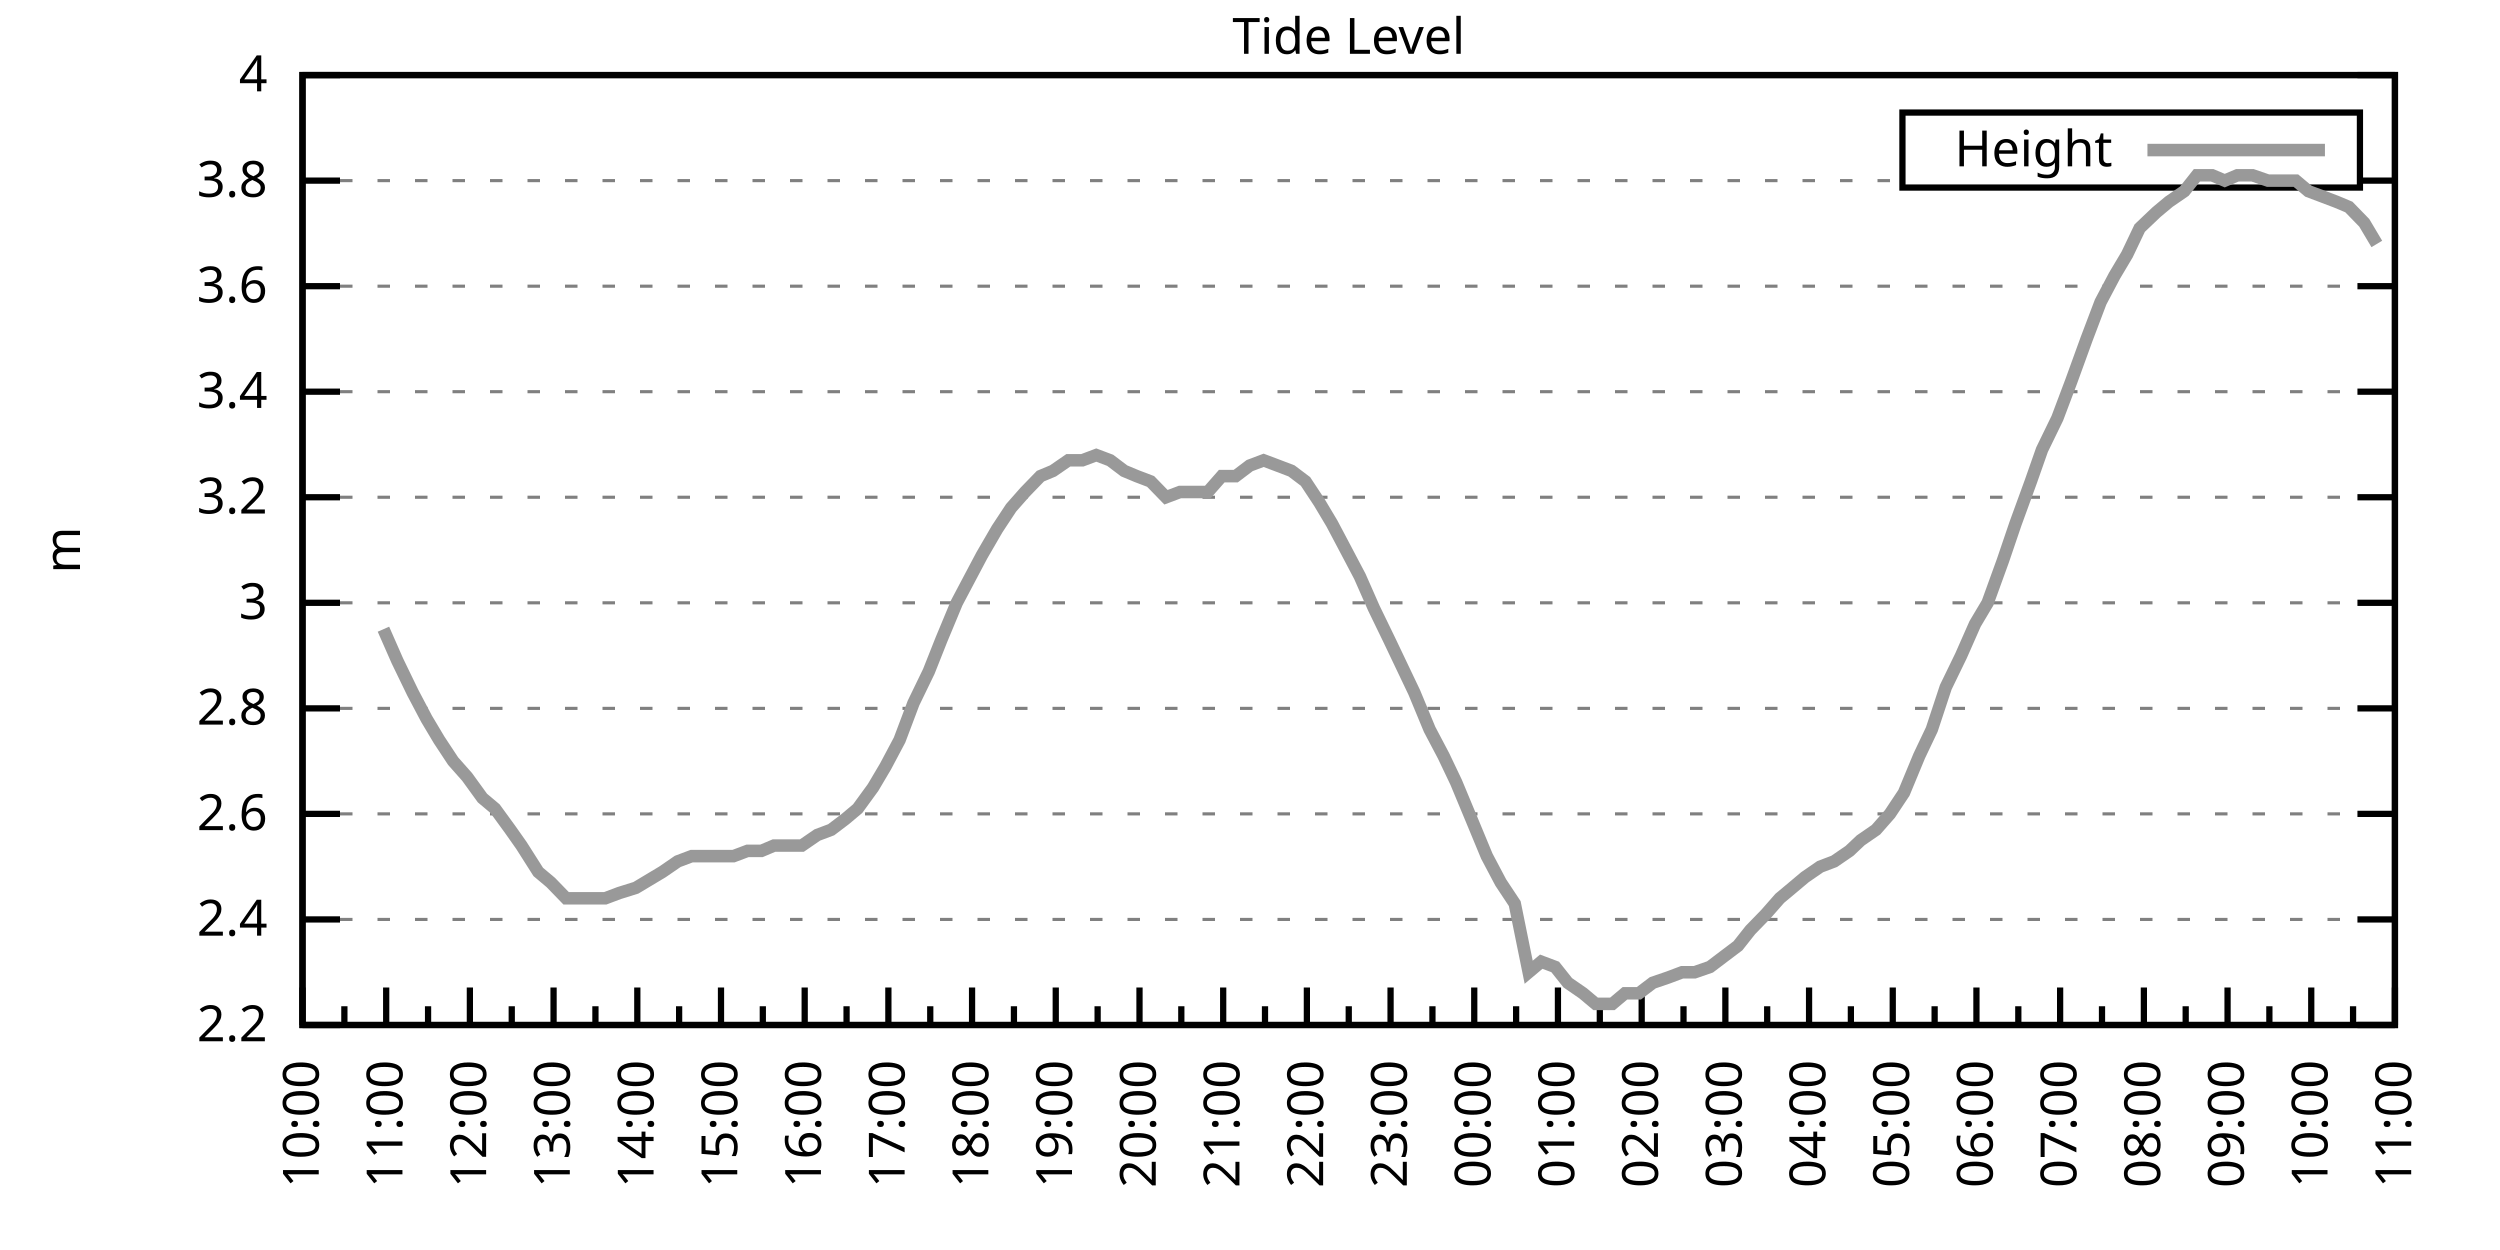
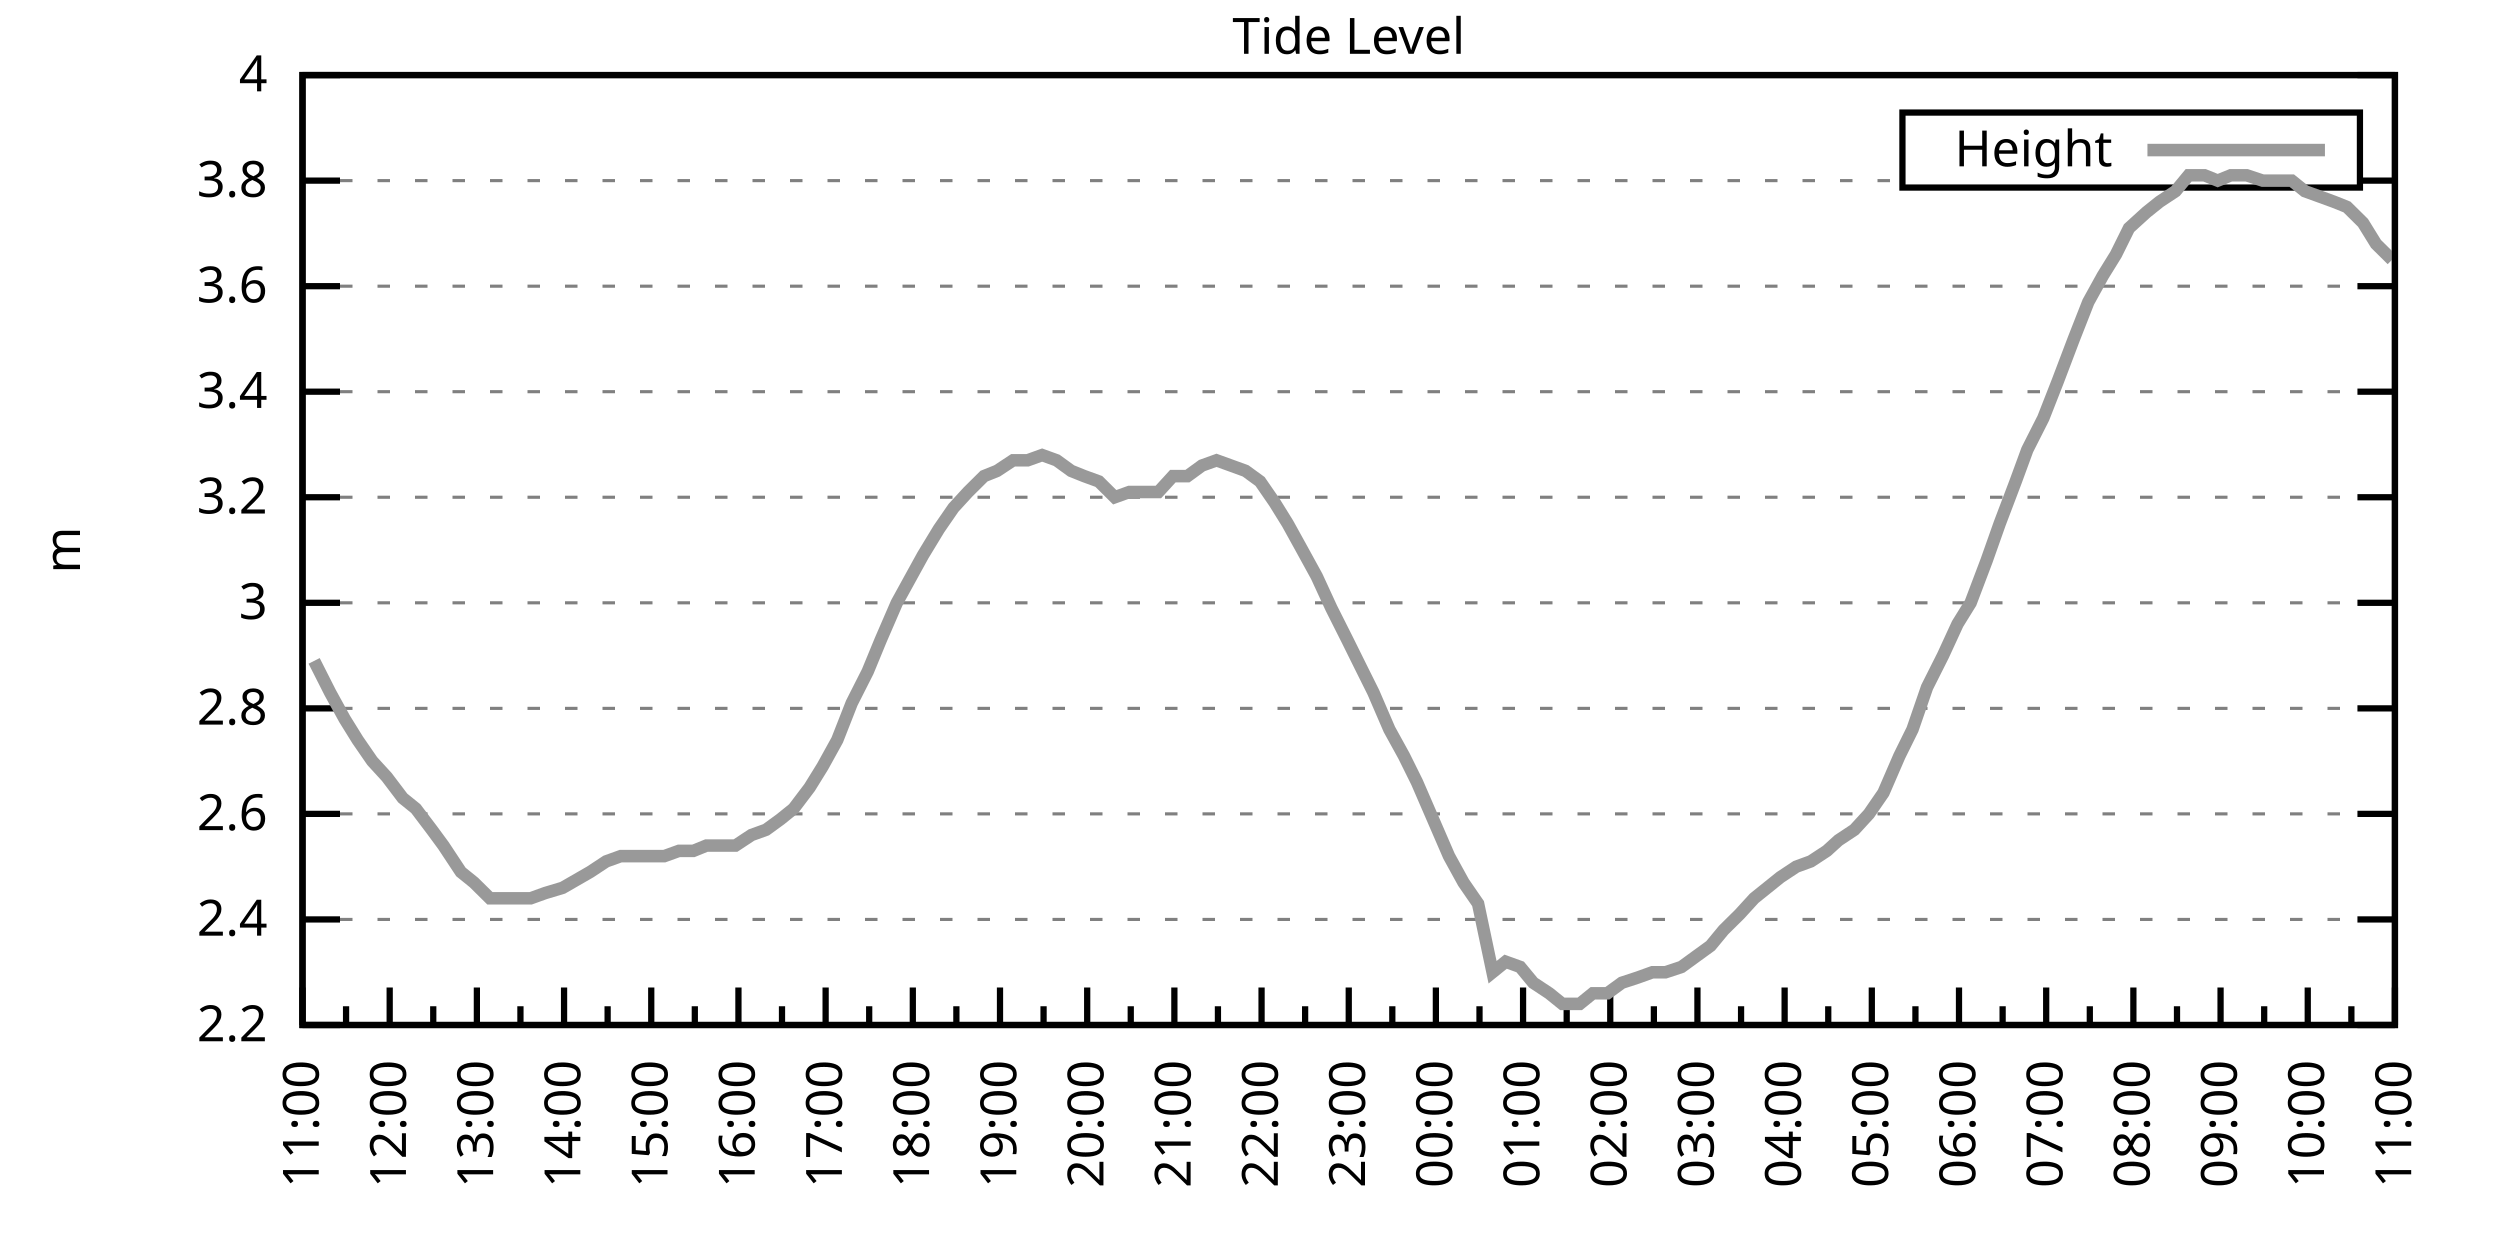
<svg xmlns="http://www.w3.org/2000/svg" xmlns:xlink="http://www.w3.org/1999/xlink" width="400" height="200" viewBox="0 0 400 200">
  <g id="gnuplot_canvas">
    <rect x="0" y="0" width="400" height="200" fill="none" />
    <defs>
      <circle id="gpDot" r="0.5" stroke-width="0.5" stroke="currentColor" />
      <path id="gpPt0" stroke-width="0.333" stroke="currentColor" d="M-1,0 h2 M0,-1 v2" />
      <path id="gpPt1" stroke-width="0.333" stroke="currentColor" d="M-1,-1 L1,1 M1,-1 L-1,1" />
      <path id="gpPt2" stroke-width="0.333" stroke="currentColor" d="M-1,0 L1,0 M0,-1 L0,1 M-1,-1 L1,1 M-1,1 L1,-1" />
      <rect id="gpPt3" stroke-width="0.333" stroke="currentColor" x="-1" y="-1" width="2" height="2" />
      <rect id="gpPt4" stroke-width="0.333" stroke="currentColor" fill="currentColor" x="-1" y="-1" width="2" height="2" />
      <circle id="gpPt5" stroke-width="0.333" stroke="currentColor" cx="0" cy="0" r="1" />
      <use xlink:href="#gpPt5" id="gpPt6" fill="currentColor" stroke="none" />
      <path id="gpPt7" stroke-width="0.333" stroke="currentColor" d="M0,-1.33 L-1.33,0.67 L1.33,0.67 z" />
      <use xlink:href="#gpPt7" id="gpPt8" fill="currentColor" stroke="none" />
      <use xlink:href="#gpPt7" id="gpPt9" stroke="currentColor" transform="rotate(180)" />
      <use xlink:href="#gpPt9" id="gpPt10" fill="currentColor" stroke="none" />
      <use xlink:href="#gpPt3" id="gpPt11" stroke="currentColor" transform="rotate(45)" />
      <use xlink:href="#gpPt11" id="gpPt12" fill="currentColor" stroke="none" />
      <path id="gpPt13" stroke-width="0.333" stroke="currentColor" d="M0,1.330 L1.265,0.411 L0.782,-1.067 L-0.782,-1.076 L-1.265,0.411 z" />
      <use xlink:href="#gpPt13" id="gpPt14" fill="currentColor" stroke="none" />
      <filter id="textbox" filterUnits="objectBoundingBox" x="0" y="0" height="1" width="1">
        <feFlood flood-color="white" flood-opacity="1" result="bgnd" />
        <feComposite in="SourceGraphic" in2="bgnd" operator="atop" />
      </filter>
      <filter id="greybox" filterUnits="objectBoundingBox" x="0" y="0" height="1" width="1">
        <feFlood flood-color="lightgrey" flood-opacity="1" result="grey" />
        <feComposite in="SourceGraphic" in2="grey" operator="atop" />
      </filter>
    </defs>
    <g fill="none" color="white" stroke="currentColor" stroke-width="1.00" stroke-linecap="butt" stroke-linejoin="miter">
</g>
    <g fill="none" color="black" stroke="currentColor" stroke-width="1.00" stroke-linecap="butt" stroke-linejoin="miter">
      <g stroke="none" shape-rendering="crispEdges">
        <polygon fill="rgb(255, 255, 255)" points="48.40,164.00 383.18,164.00 383.18,12.02 48.40,12.02 " />
      </g>
    </g>
    <g fill="none" color="black" stroke="currentColor" stroke-width="1.00" stroke-linecap="butt" stroke-linejoin="miter">
</g>
    <g fill="none" color="black" stroke="black" stroke-width="0.50" stroke-linecap="butt" stroke-linejoin="miter">
</g>
    <g fill="none" color="gray" stroke="currentColor" stroke-width="0.50" stroke-linecap="butt" stroke-linejoin="miter">
      <path stroke="gray" stroke-dasharray="2,4" class="gridline" d="M48.40,164.00 L383.19,164.00  " />
    </g>
    <g fill="none" color="gray" stroke="gray" stroke-width="1.00" stroke-linecap="butt" stroke-linejoin="miter">
</g>
    <g fill="none" color="black" stroke="currentColor" stroke-width="1.00" stroke-linecap="butt" stroke-linejoin="miter">
      <path stroke="black" d="M48.40,164.00 L54.40,164.00 M383.19,164.00 L377.19,164.00  " />
      <g transform="translate(42.80,166.60)" stroke="none" fill="black" font-family="Sans" font-size="8.00" text-anchor="end">
        <text>
          <tspan font-family="Sans"> 2.2</tspan>
        </text>
      </g>
    </g>
    <g fill="none" color="black" stroke="currentColor" stroke-width="1.00" stroke-linecap="butt" stroke-linejoin="miter">
</g>
    <g fill="none" color="black" stroke="black" stroke-width="0.50" stroke-linecap="butt" stroke-linejoin="miter">
</g>
    <g fill="none" color="gray" stroke="currentColor" stroke-width="0.50" stroke-linecap="butt" stroke-linejoin="miter">
      <path stroke="gray" stroke-dasharray="2,4" class="gridline" d="M48.40,147.11 L383.19,147.11  " />
    </g>
    <g fill="none" color="gray" stroke="gray" stroke-width="1.00" stroke-linecap="butt" stroke-linejoin="miter">
</g>
    <g fill="none" color="black" stroke="currentColor" stroke-width="1.00" stroke-linecap="butt" stroke-linejoin="miter">
      <path stroke="black" d="M48.40,147.11 L54.40,147.11 M383.19,147.11 L377.19,147.11  " />
      <g transform="translate(42.80,149.71)" stroke="none" fill="black" font-family="Sans" font-size="8.00" text-anchor="end">
        <text>
          <tspan font-family="Sans"> 2.4</tspan>
        </text>
      </g>
    </g>
    <g fill="none" color="black" stroke="currentColor" stroke-width="1.00" stroke-linecap="butt" stroke-linejoin="miter">
</g>
    <g fill="none" color="black" stroke="black" stroke-width="0.50" stroke-linecap="butt" stroke-linejoin="miter">
</g>
    <g fill="none" color="gray" stroke="currentColor" stroke-width="0.50" stroke-linecap="butt" stroke-linejoin="miter">
      <path stroke="gray" stroke-dasharray="2,4" class="gridline" d="M48.40,130.22 L383.19,130.22  " />
    </g>
    <g fill="none" color="gray" stroke="gray" stroke-width="1.00" stroke-linecap="butt" stroke-linejoin="miter">
</g>
    <g fill="none" color="black" stroke="currentColor" stroke-width="1.00" stroke-linecap="butt" stroke-linejoin="miter">
      <path stroke="black" d="M48.40,130.22 L54.40,130.22 M383.19,130.22 L377.19,130.22  " />
      <g transform="translate(42.80,132.82)" stroke="none" fill="black" font-family="Sans" font-size="8.00" text-anchor="end">
        <text>
          <tspan font-family="Sans"> 2.6</tspan>
        </text>
      </g>
    </g>
    <g fill="none" color="black" stroke="currentColor" stroke-width="1.00" stroke-linecap="butt" stroke-linejoin="miter">
</g>
    <g fill="none" color="black" stroke="black" stroke-width="0.50" stroke-linecap="butt" stroke-linejoin="miter">
</g>
    <g fill="none" color="gray" stroke="currentColor" stroke-width="0.50" stroke-linecap="butt" stroke-linejoin="miter">
      <path stroke="gray" stroke-dasharray="2,4" class="gridline" d="M48.40,113.34 L383.19,113.34  " />
    </g>
    <g fill="none" color="gray" stroke="gray" stroke-width="1.00" stroke-linecap="butt" stroke-linejoin="miter">
</g>
    <g fill="none" color="black" stroke="currentColor" stroke-width="1.00" stroke-linecap="butt" stroke-linejoin="miter">
      <path stroke="black" d="M48.40,113.34 L54.40,113.34 M383.19,113.34 L377.19,113.34  " />
      <g transform="translate(42.80,115.94)" stroke="none" fill="black" font-family="Sans" font-size="8.00" text-anchor="end">
        <text>
          <tspan font-family="Sans"> 2.8</tspan>
        </text>
      </g>
    </g>
    <g fill="none" color="black" stroke="currentColor" stroke-width="1.00" stroke-linecap="butt" stroke-linejoin="miter">
</g>
    <g fill="none" color="black" stroke="black" stroke-width="0.50" stroke-linecap="butt" stroke-linejoin="miter">
</g>
    <g fill="none" color="gray" stroke="currentColor" stroke-width="0.50" stroke-linecap="butt" stroke-linejoin="miter">
      <path stroke="gray" stroke-dasharray="2,4" class="gridline" d="M48.40,96.45 L383.19,96.45  " />
    </g>
    <g fill="none" color="gray" stroke="gray" stroke-width="1.00" stroke-linecap="butt" stroke-linejoin="miter">
</g>
    <g fill="none" color="black" stroke="currentColor" stroke-width="1.00" stroke-linecap="butt" stroke-linejoin="miter">
      <path stroke="black" d="M48.40,96.45 L54.40,96.45 M383.19,96.45 L377.19,96.45  " />
      <g transform="translate(42.80,99.05)" stroke="none" fill="black" font-family="Sans" font-size="8.00" text-anchor="end">
        <text>
          <tspan font-family="Sans"> 3</tspan>
        </text>
      </g>
    </g>
    <g fill="none" color="black" stroke="currentColor" stroke-width="1.00" stroke-linecap="butt" stroke-linejoin="miter">
</g>
    <g fill="none" color="black" stroke="black" stroke-width="0.50" stroke-linecap="butt" stroke-linejoin="miter">
</g>
    <g fill="none" color="gray" stroke="currentColor" stroke-width="0.50" stroke-linecap="butt" stroke-linejoin="miter">
      <path stroke="gray" stroke-dasharray="2,4" class="gridline" d="M48.40,79.56 L383.19,79.56  " />
    </g>
    <g fill="none" color="gray" stroke="gray" stroke-width="1.00" stroke-linecap="butt" stroke-linejoin="miter">
</g>
    <g fill="none" color="black" stroke="currentColor" stroke-width="1.00" stroke-linecap="butt" stroke-linejoin="miter">
      <path stroke="black" d="M48.40,79.56 L54.40,79.56 M383.19,79.56 L377.19,79.56  " />
      <g transform="translate(42.80,82.16)" stroke="none" fill="black" font-family="Sans" font-size="8.00" text-anchor="end">
        <text>
          <tspan font-family="Sans"> 3.2</tspan>
        </text>
      </g>
    </g>
    <g fill="none" color="black" stroke="currentColor" stroke-width="1.00" stroke-linecap="butt" stroke-linejoin="miter">
</g>
    <g fill="none" color="black" stroke="black" stroke-width="0.50" stroke-linecap="butt" stroke-linejoin="miter">
</g>
    <g fill="none" color="gray" stroke="currentColor" stroke-width="0.50" stroke-linecap="butt" stroke-linejoin="miter">
      <path stroke="gray" stroke-dasharray="2,4" class="gridline" d="M48.40,62.67 L383.19,62.67  " />
    </g>
    <g fill="none" color="gray" stroke="gray" stroke-width="1.00" stroke-linecap="butt" stroke-linejoin="miter">
</g>
    <g fill="none" color="black" stroke="currentColor" stroke-width="1.00" stroke-linecap="butt" stroke-linejoin="miter">
      <path stroke="black" d="M48.40,62.67 L54.40,62.67 M383.19,62.67 L377.19,62.67  " />
      <g transform="translate(42.80,65.27)" stroke="none" fill="black" font-family="Sans" font-size="8.00" text-anchor="end">
        <text>
          <tspan font-family="Sans"> 3.4</tspan>
        </text>
      </g>
    </g>
    <g fill="none" color="black" stroke="currentColor" stroke-width="1.00" stroke-linecap="butt" stroke-linejoin="miter">
</g>
    <g fill="none" color="black" stroke="black" stroke-width="0.50" stroke-linecap="butt" stroke-linejoin="miter">
</g>
    <g fill="none" color="gray" stroke="currentColor" stroke-width="0.50" stroke-linecap="butt" stroke-linejoin="miter">
      <path stroke="gray" stroke-dasharray="2,4" class="gridline" d="M48.40,45.79 L383.19,45.79  " />
    </g>
    <g fill="none" color="gray" stroke="gray" stroke-width="1.00" stroke-linecap="butt" stroke-linejoin="miter">
</g>
    <g fill="none" color="black" stroke="currentColor" stroke-width="1.00" stroke-linecap="butt" stroke-linejoin="miter">
      <path stroke="black" d="M48.40,45.79 L54.40,45.79 M383.19,45.79 L377.19,45.79  " />
      <g transform="translate(42.80,48.39)" stroke="none" fill="black" font-family="Sans" font-size="8.00" text-anchor="end">
        <text>
          <tspan font-family="Sans"> 3.6</tspan>
        </text>
      </g>
    </g>
    <g fill="none" color="black" stroke="currentColor" stroke-width="1.00" stroke-linecap="butt" stroke-linejoin="miter">
</g>
    <g fill="none" color="black" stroke="black" stroke-width="0.50" stroke-linecap="butt" stroke-linejoin="miter">
</g>
    <g fill="none" color="gray" stroke="currentColor" stroke-width="0.50" stroke-linecap="butt" stroke-linejoin="miter">
      <path stroke="gray" stroke-dasharray="2,4" class="gridline" d="M48.40,28.90 L304.39,28.90 M377.59,28.90 L383.19,28.90  " />
    </g>
    <g fill="none" color="gray" stroke="gray" stroke-width="1.00" stroke-linecap="butt" stroke-linejoin="miter">
</g>
    <g fill="none" color="black" stroke="currentColor" stroke-width="1.00" stroke-linecap="butt" stroke-linejoin="miter">
      <path stroke="black" d="M48.40,28.90 L54.40,28.90 M383.19,28.90 L377.19,28.90  " />
      <g transform="translate(42.80,31.50)" stroke="none" fill="black" font-family="Sans" font-size="8.00" text-anchor="end">
        <text>
          <tspan font-family="Sans"> 3.8</tspan>
        </text>
      </g>
    </g>
    <g fill="none" color="black" stroke="currentColor" stroke-width="1.00" stroke-linecap="butt" stroke-linejoin="miter">
</g>
    <g fill="none" color="black" stroke="black" stroke-width="0.50" stroke-linecap="butt" stroke-linejoin="miter">
</g>
    <g fill="none" color="gray" stroke="currentColor" stroke-width="0.50" stroke-linecap="butt" stroke-linejoin="miter">
      <path stroke="gray" stroke-dasharray="2,4" class="gridline" d="M48.40,12.01 L383.19,12.01  " />
    </g>
    <g fill="none" color="gray" stroke="gray" stroke-width="1.00" stroke-linecap="butt" stroke-linejoin="miter">
</g>
    <g fill="none" color="black" stroke="currentColor" stroke-width="1.00" stroke-linecap="butt" stroke-linejoin="miter">
      <path stroke="black" d="M48.40,12.01 L54.40,12.01 M383.19,12.01 L377.19,12.01  " />
      <g transform="translate(42.80,14.61)" stroke="none" fill="black" font-family="Sans" font-size="8.00" text-anchor="end">
        <text>
          <tspan font-family="Sans"> 4</tspan>
        </text>
      </g>
    </g>
    <g fill="none" color="black" stroke="currentColor" stroke-width="1.00" stroke-linecap="butt" stroke-linejoin="miter">
      <path stroke="black" d="M48.40,164.00 L48.40,158.00  " />
      <g transform="translate(51.00,169.60) rotate(270)" stroke="none" fill="black" font-family="Sans" font-size="8.00" text-anchor="end">
        <text>
+           <tspan font-family="Sans">11:00</tspan>
+         </text>
+       </g>
+     </g>
+     <g fill="none" color="black" stroke="currentColor" stroke-width="1.00" stroke-linecap="butt" stroke-linejoin="miter">
+       <path stroke="black" d="M55.37,164.00 L55.37,161.00 M62.35,164.00 L62.35,158.00  " />
+       <g transform="translate(64.95,169.60) rotate(270)" stroke="none" fill="black" font-family="Sans" font-size="8.00" text-anchor="end">
+         <text>
+           <tspan font-family="Sans">12:00</tspan>
+         </text>
+       </g>
+     </g>
+     <g fill="none" color="black" stroke="currentColor" stroke-width="1.00" stroke-linecap="butt" stroke-linejoin="miter">
+       <path stroke="black" d="M69.32,164.00 L69.32,161.00 M76.30,164.00 L76.30,158.00  " />
+       <g transform="translate(78.90,169.60) rotate(270)" stroke="none" fill="black" font-family="Sans" font-size="8.00" text-anchor="end">
+         <text>
+           <tspan font-family="Sans">13:00</tspan>
+         </text>
+       </g>
+     </g>
+     <g fill="none" color="black" stroke="currentColor" stroke-width="1.00" stroke-linecap="butt" stroke-linejoin="miter">
+       <path stroke="black" d="M83.27,164.00 L83.27,161.00 M90.25,164.00 L90.25,158.00  " />
+       <g transform="translate(92.85,169.60) rotate(270)" stroke="none" fill="black" font-family="Sans" font-size="8.00" text-anchor="end">
+         <text>
+           <tspan font-family="Sans">14:00</tspan>
+         </text>
+       </g>
+     </g>
+     <g fill="none" color="black" stroke="currentColor" stroke-width="1.00" stroke-linecap="butt" stroke-linejoin="miter">
+       <path stroke="black" d="M97.22,164.00 L97.22,161.00 M104.20,164.00 L104.20,158.00  " />
+       <g transform="translate(106.80,169.60) rotate(270)" stroke="none" fill="black" font-family="Sans" font-size="8.00" text-anchor="end">
+         <text>
+           <tspan font-family="Sans">15:00</tspan>
+         </text>
+       </g>
+     </g>
+     <g fill="none" color="black" stroke="currentColor" stroke-width="1.00" stroke-linecap="butt" stroke-linejoin="miter">
+       <path stroke="black" d="M111.17,164.00 L111.17,161.00 M118.15,164.00 L118.15,158.00  " />
+       <g transform="translate(120.75,169.60) rotate(270)" stroke="none" fill="black" font-family="Sans" font-size="8.00" text-anchor="end">
+         <text>
+           <tspan font-family="Sans">16:00</tspan>
+         </text>
+       </g>
+     </g>
+     <g fill="none" color="black" stroke="currentColor" stroke-width="1.00" stroke-linecap="butt" stroke-linejoin="miter">
+       <path stroke="black" d="M125.12,164.00 L125.12,161.00 M132.10,164.00 L132.10,158.00  " />
+       <g transform="translate(134.70,169.60) rotate(270)" stroke="none" fill="black" font-family="Sans" font-size="8.00" text-anchor="end">
+         <text>
+           <tspan font-family="Sans">17:00</tspan>
+         </text>
+       </g>
+     </g>
+     <g fill="none" color="black" stroke="currentColor" stroke-width="1.00" stroke-linecap="butt" stroke-linejoin="miter">
+       <path stroke="black" d="M139.07,164.00 L139.07,161.00 M146.05,164.00 L146.05,158.00  " />
+       <g transform="translate(148.65,169.60) rotate(270)" stroke="none" fill="black" font-family="Sans" font-size="8.00" text-anchor="end">
+         <text>
+           <tspan font-family="Sans">18:00</tspan>
+         </text>
+       </g>
+     </g>
+     <g fill="none" color="black" stroke="currentColor" stroke-width="1.00" stroke-linecap="butt" stroke-linejoin="miter">
+       <path stroke="black" d="M153.02,164.00 L153.02,161.00 M160.00,164.00 L160.00,158.00  " />
+       <g transform="translate(162.60,169.60) rotate(270)" stroke="none" fill="black" font-family="Sans" font-size="8.00" text-anchor="end">
+         <text>
+           <tspan font-family="Sans">19:00</tspan>
+         </text>
+       </g>
+     </g>
+     <g fill="none" color="black" stroke="currentColor" stroke-width="1.00" stroke-linecap="butt" stroke-linejoin="miter">
+       <path stroke="black" d="M166.97,164.00 L166.97,161.00 M173.95,164.00 L173.95,158.00  " />
+       <g transform="translate(176.55,169.60) rotate(270)" stroke="none" fill="black" font-family="Sans" font-size="8.00" text-anchor="end">
+         <text>
+           <tspan font-family="Sans">20:00</tspan>
+         </text>
+       </g>
+     </g>
+     <g fill="none" color="black" stroke="currentColor" stroke-width="1.00" stroke-linecap="butt" stroke-linejoin="miter">
+       <path stroke="black" d="M180.92,164.00 L180.92,161.00 M187.90,164.00 L187.90,158.00  " />
+       <g transform="translate(190.50,169.60) rotate(270)" stroke="none" fill="black" font-family="Sans" font-size="8.00" text-anchor="end">
+         <text>
+           <tspan font-family="Sans">21:00</tspan>
+         </text>
+       </g>
+     </g>
+     <g fill="none" color="black" stroke="currentColor" stroke-width="1.00" stroke-linecap="butt" stroke-linejoin="miter">
+       <path stroke="black" d="M194.87,164.00 L194.87,161.00 M201.85,164.00 L201.85,158.00  " />
+       <g transform="translate(204.45,169.60) rotate(270)" stroke="none" fill="black" font-family="Sans" font-size="8.00" text-anchor="end">
+         <text>
+           <tspan font-family="Sans">22:00</tspan>
+         </text>
+       </g>
+     </g>
+     <g fill="none" color="black" stroke="currentColor" stroke-width="1.00" stroke-linecap="butt" stroke-linejoin="miter">
+       <path stroke="black" d="M208.82,164.00 L208.82,161.00 M215.80,164.00 L215.80,158.00  " />
+       <g transform="translate(218.40,169.60) rotate(270)" stroke="none" fill="black" font-family="Sans" font-size="8.00" text-anchor="end">
+         <text>
+           <tspan font-family="Sans">23:00</tspan>
+         </text>
+       </g>
+     </g>
+     <g fill="none" color="black" stroke="currentColor" stroke-width="1.00" stroke-linecap="butt" stroke-linejoin="miter">
+       <path stroke="black" d="M222.77,164.00 L222.77,161.00 M229.74,164.00 L229.74,158.00  " />
+       <g transform="translate(232.34,169.60) rotate(270)" stroke="none" fill="black" font-family="Sans" font-size="8.00" text-anchor="end">
+         <text>
+           <tspan font-family="Sans">00:00</tspan>
+         </text>
+       </g>
+     </g>
+     <g fill="none" color="black" stroke="currentColor" stroke-width="1.00" stroke-linecap="butt" stroke-linejoin="miter">
+       <path stroke="black" d="M236.72,164.00 L236.72,161.00 M243.69,164.00 L243.69,158.00  " />
+       <g transform="translate(246.29,169.60) rotate(270)" stroke="none" fill="black" font-family="Sans" font-size="8.00" text-anchor="end">
+         <text>
+           <tspan font-family="Sans">01:00</tspan>
+         </text>
+       </g>
+     </g>
+     <g fill="none" color="black" stroke="currentColor" stroke-width="1.00" stroke-linecap="butt" stroke-linejoin="miter">
+       <path stroke="black" d="M250.67,164.00 L250.67,161.00 M257.64,164.00 L257.64,158.00  " />
+       <g transform="translate(260.24,169.60) rotate(270)" stroke="none" fill="black" font-family="Sans" font-size="8.00" text-anchor="end">
+         <text>
+           <tspan font-family="Sans">02:00</tspan>
+         </text>
+       </g>
+     </g>
+     <g fill="none" color="black" stroke="currentColor" stroke-width="1.00" stroke-linecap="butt" stroke-linejoin="miter">
+       <path stroke="black" d="M264.62,164.00 L264.62,161.00 M271.59,164.00 L271.59,158.00  " />
+       <g transform="translate(274.19,169.60) rotate(270)" stroke="none" fill="black" font-family="Sans" font-size="8.00" text-anchor="end">
+         <text>
+           <tspan font-family="Sans">03:00</tspan>
+         </text>
+       </g>
+     </g>
+     <g fill="none" color="black" stroke="currentColor" stroke-width="1.00" stroke-linecap="butt" stroke-linejoin="miter">
+       <path stroke="black" d="M278.57,164.00 L278.57,161.00 M285.54,164.00 L285.54,158.00  " />
+       <g transform="translate(288.14,169.60) rotate(270)" stroke="none" fill="black" font-family="Sans" font-size="8.00" text-anchor="end">
+         <text>
+           <tspan font-family="Sans">04:00</tspan>
+         </text>
+       </g>
+     </g>
+     <g fill="none" color="black" stroke="currentColor" stroke-width="1.00" stroke-linecap="butt" stroke-linejoin="miter">
+       <path stroke="black" d="M292.52,164.00 L292.52,161.00 M299.49,164.00 L299.49,158.00  " />
+       <g transform="translate(302.09,169.60) rotate(270)" stroke="none" fill="black" font-family="Sans" font-size="8.00" text-anchor="end">
+         <text>
+           <tspan font-family="Sans">05:00</tspan>
+         </text>
+       </g>
+     </g>
+     <g fill="none" color="black" stroke="currentColor" stroke-width="1.00" stroke-linecap="butt" stroke-linejoin="miter">
+       <path stroke="black" d="M306.47,164.00 L306.47,161.00 M313.44,164.00 L313.44,158.00  " />
+       <g transform="translate(316.04,169.60) rotate(270)" stroke="none" fill="black" font-family="Sans" font-size="8.00" text-anchor="end">
+         <text>
+           <tspan font-family="Sans">06:00</tspan>
+         </text>
+       </g>
+     </g>
+     <g fill="none" color="black" stroke="currentColor" stroke-width="1.00" stroke-linecap="butt" stroke-linejoin="miter">
+       <path stroke="black" d="M320.42,164.00 L320.42,161.00 M327.39,164.00 L327.39,158.00  " />
+       <g transform="translate(329.99,169.60) rotate(270)" stroke="none" fill="black" font-family="Sans" font-size="8.00" text-anchor="end">
+         <text>
+           <tspan font-family="Sans">07:00</tspan>
+         </text>
+       </g>
+     </g>
+     <g fill="none" color="black" stroke="currentColor" stroke-width="1.00" stroke-linecap="butt" stroke-linejoin="miter">
+       <path stroke="black" d="M334.37,164.00 L334.37,161.00 M341.34,164.00 L341.34,158.00  " />
+       <g transform="translate(343.94,169.60) rotate(270)" stroke="none" fill="black" font-family="Sans" font-size="8.00" text-anchor="end">
+         <text>
+           <tspan font-family="Sans">08:00</tspan>
+         </text>
+       </g>
+     </g>
+     <g fill="none" color="black" stroke="currentColor" stroke-width="1.00" stroke-linecap="butt" stroke-linejoin="miter">
+       <path stroke="black" d="M348.32,164.00 L348.32,161.00 M355.29,164.00 L355.29,158.00  " />
+       <g transform="translate(357.89,169.60) rotate(270)" stroke="none" fill="black" font-family="Sans" font-size="8.00" text-anchor="end">
+         <text>
+           <tspan font-family="Sans">09:00</tspan>
+         </text>
+       </g>
+     </g>
+     <g fill="none" color="black" stroke="currentColor" stroke-width="1.00" stroke-linecap="butt" stroke-linejoin="miter">
+       <path stroke="black" d="M362.27,164.00 L362.27,161.00 M369.24,164.00 L369.24,158.00  " />
+       <g transform="translate(371.84,169.60) rotate(270)" stroke="none" fill="black" font-family="Sans" font-size="8.00" text-anchor="end">
+         <text>
          <tspan font-family="Sans">10:00</tspan>
        </text>
      </g>
    </g>
    <g fill="none" color="black" stroke="currentColor" stroke-width="1.00" stroke-linecap="butt" stroke-linejoin="miter">
-       <path stroke="black" d="M55.10,164.00 L55.10,161.00 M61.79,164.00 L61.79,158.00  " />
-       <g transform="translate(64.39,169.60) rotate(270)" stroke="none" fill="black" font-family="Sans" font-size="8.00" text-anchor="end">
-         <text>
-           <tspan font-family="Sans">11:00</tspan>
-         </text>
-       </g>
-     </g>
-     <g fill="none" color="black" stroke="currentColor" stroke-width="1.00" stroke-linecap="butt" stroke-linejoin="miter">
-       <path stroke="black" d="M68.49,164.00 L68.49,161.00 M75.18,164.00 L75.18,158.00  " />
-       <g transform="translate(77.78,169.60) rotate(270)" stroke="none" fill="black" font-family="Sans" font-size="8.00" text-anchor="end">
-         <text>
-           <tspan font-family="Sans">12:00</tspan>
-         </text>
-       </g>
-     </g>
-     <g fill="none" color="black" stroke="currentColor" stroke-width="1.00" stroke-linecap="butt" stroke-linejoin="miter">
-       <path stroke="black" d="M81.88,164.00 L81.88,161.00 M88.57,164.00 L88.57,158.00  " />
-       <g transform="translate(91.17,169.60) rotate(270)" stroke="none" fill="black" font-family="Sans" font-size="8.00" text-anchor="end">
-         <text>
-           <tspan font-family="Sans">13:00</tspan>
-         </text>
-       </g>
-     </g>
-     <g fill="none" color="black" stroke="currentColor" stroke-width="1.00" stroke-linecap="butt" stroke-linejoin="miter">
-       <path stroke="black" d="M95.27,164.00 L95.27,161.00 M101.97,164.00 L101.97,158.00  " />
-       <g transform="translate(104.57,169.60) rotate(270)" stroke="none" fill="black" font-family="Sans" font-size="8.00" text-anchor="end">
-         <text>
-           <tspan font-family="Sans">14:00</tspan>
-         </text>
-       </g>
-     </g>
-     <g fill="none" color="black" stroke="currentColor" stroke-width="1.00" stroke-linecap="butt" stroke-linejoin="miter">
-       <path stroke="black" d="M108.66,164.00 L108.66,161.00 M115.36,164.00 L115.36,158.00  " />
-       <g transform="translate(117.96,169.60) rotate(270)" stroke="none" fill="black" font-family="Sans" font-size="8.00" text-anchor="end">
-         <text>
-           <tspan font-family="Sans">15:00</tspan>
-         </text>
-       </g>
-     </g>
-     <g fill="none" color="black" stroke="currentColor" stroke-width="1.00" stroke-linecap="butt" stroke-linejoin="miter">
-       <path stroke="black" d="M122.05,164.00 L122.05,161.00 M128.75,164.00 L128.75,158.00  " />
-       <g transform="translate(131.35,169.60) rotate(270)" stroke="none" fill="black" font-family="Sans" font-size="8.00" text-anchor="end">
-         <text>
-           <tspan font-family="Sans">16:00</tspan>
-         </text>
-       </g>
-     </g>
-     <g fill="none" color="black" stroke="currentColor" stroke-width="1.00" stroke-linecap="butt" stroke-linejoin="miter">
-       <path stroke="black" d="M135.45,164.00 L135.45,161.00 M142.14,164.00 L142.14,158.00  " />
-       <g transform="translate(144.74,169.60) rotate(270)" stroke="none" fill="black" font-family="Sans" font-size="8.00" text-anchor="end">
-         <text>
-           <tspan font-family="Sans">17:00</tspan>
-         </text>
-       </g>
-     </g>
-     <g fill="none" color="black" stroke="currentColor" stroke-width="1.00" stroke-linecap="butt" stroke-linejoin="miter">
-       <path stroke="black" d="M148.84,164.00 L148.84,161.00 M155.53,164.00 L155.53,158.00  " />
-       <g transform="translate(158.13,169.60) rotate(270)" stroke="none" fill="black" font-family="Sans" font-size="8.00" text-anchor="end">
-         <text>
-           <tspan font-family="Sans">18:00</tspan>
-         </text>
-       </g>
-     </g>
-     <g fill="none" color="black" stroke="currentColor" stroke-width="1.00" stroke-linecap="butt" stroke-linejoin="miter">
-       <path stroke="black" d="M162.23,164.00 L162.23,161.00 M168.92,164.00 L168.92,158.00  " />
-       <g transform="translate(171.52,169.60) rotate(270)" stroke="none" fill="black" font-family="Sans" font-size="8.00" text-anchor="end">
-         <text>
-           <tspan font-family="Sans">19:00</tspan>
-         </text>
-       </g>
-     </g>
-     <g fill="none" color="black" stroke="currentColor" stroke-width="1.00" stroke-linecap="butt" stroke-linejoin="miter">
-       <path stroke="black" d="M175.62,164.00 L175.62,161.00 M182.32,164.00 L182.32,158.00  " />
-       <g transform="translate(184.92,169.60) rotate(270)" stroke="none" fill="black" font-family="Sans" font-size="8.00" text-anchor="end">
-         <text>
-           <tspan font-family="Sans">20:00</tspan>
-         </text>
-       </g>
-     </g>
-     <g fill="none" color="black" stroke="currentColor" stroke-width="1.00" stroke-linecap="butt" stroke-linejoin="miter">
-       <path stroke="black" d="M189.01,164.00 L189.01,161.00 M195.71,164.00 L195.71,158.00  " />
-       <g transform="translate(198.31,169.60) rotate(270)" stroke="none" fill="black" font-family="Sans" font-size="8.00" text-anchor="end">
-         <text>
-           <tspan font-family="Sans">21:00</tspan>
-         </text>
-       </g>
-     </g>
-     <g fill="none" color="black" stroke="currentColor" stroke-width="1.00" stroke-linecap="butt" stroke-linejoin="miter">
-       <path stroke="black" d="M202.40,164.00 L202.40,161.00 M209.10,164.00 L209.10,158.00  " />
-       <g transform="translate(211.70,169.60) rotate(270)" stroke="none" fill="black" font-family="Sans" font-size="8.00" text-anchor="end">
-         <text>
-           <tspan font-family="Sans">22:00</tspan>
-         </text>
-       </g>
-     </g>
-     <g fill="none" color="black" stroke="currentColor" stroke-width="1.00" stroke-linecap="butt" stroke-linejoin="miter">
-       <path stroke="black" d="M215.80,164.00 L215.80,161.00 M222.49,164.00 L222.49,158.00  " />
-       <g transform="translate(225.09,169.60) rotate(270)" stroke="none" fill="black" font-family="Sans" font-size="8.00" text-anchor="end">
-         <text>
-           <tspan font-family="Sans">23:00</tspan>
-         </text>
-       </g>
-     </g>
-     <g fill="none" color="black" stroke="currentColor" stroke-width="1.00" stroke-linecap="butt" stroke-linejoin="miter">
-       <path stroke="black" d="M229.19,164.00 L229.19,161.00 M235.88,164.00 L235.88,158.00  " />
-       <g transform="translate(238.48,169.60) rotate(270)" stroke="none" fill="black" font-family="Sans" font-size="8.00" text-anchor="end">
-         <text>
-           <tspan font-family="Sans">00:00</tspan>
-         </text>
-       </g>
-     </g>
-     <g fill="none" color="black" stroke="currentColor" stroke-width="1.00" stroke-linecap="butt" stroke-linejoin="miter">
-       <path stroke="black" d="M242.58,164.00 L242.58,161.00 M249.27,164.00 L249.27,158.00  " />
-       <g transform="translate(251.87,169.60) rotate(270)" stroke="none" fill="black" font-family="Sans" font-size="8.00" text-anchor="end">
-         <text>
-           <tspan font-family="Sans">01:00</tspan>
-         </text>
-       </g>
-     </g>
-     <g fill="none" color="black" stroke="currentColor" stroke-width="1.00" stroke-linecap="butt" stroke-linejoin="miter">
-       <path stroke="black" d="M255.97,164.00 L255.97,161.00 M262.67,164.00 L262.67,158.00  " />
-       <g transform="translate(265.27,169.60) rotate(270)" stroke="none" fill="black" font-family="Sans" font-size="8.00" text-anchor="end">
-         <text>
-           <tspan font-family="Sans">02:00</tspan>
-         </text>
-       </g>
-     </g>
-     <g fill="none" color="black" stroke="currentColor" stroke-width="1.00" stroke-linecap="butt" stroke-linejoin="miter">
-       <path stroke="black" d="M269.36,164.00 L269.36,161.00 M276.06,164.00 L276.06,158.00  " />
-       <g transform="translate(278.66,169.60) rotate(270)" stroke="none" fill="black" font-family="Sans" font-size="8.00" text-anchor="end">
-         <text>
-           <tspan font-family="Sans">03:00</tspan>
-         </text>
-       </g>
-     </g>
-     <g fill="none" color="black" stroke="currentColor" stroke-width="1.00" stroke-linecap="butt" stroke-linejoin="miter">
-       <path stroke="black" d="M282.75,164.00 L282.75,161.00 M289.45,164.00 L289.45,158.00  " />
-       <g transform="translate(292.05,169.60) rotate(270)" stroke="none" fill="black" font-family="Sans" font-size="8.00" text-anchor="end">
-         <text>
-           <tspan font-family="Sans">04:00</tspan>
-         </text>
-       </g>
-     </g>
-     <g fill="none" color="black" stroke="currentColor" stroke-width="1.00" stroke-linecap="butt" stroke-linejoin="miter">
-       <path stroke="black" d="M296.14,164.00 L296.14,161.00 M302.84,164.00 L302.84,158.00  " />
-       <g transform="translate(305.44,169.60) rotate(270)" stroke="none" fill="black" font-family="Sans" font-size="8.00" text-anchor="end">
-         <text>
-           <tspan font-family="Sans">05:00</tspan>
-         </text>
-       </g>
-     </g>
-     <g fill="none" color="black" stroke="currentColor" stroke-width="1.00" stroke-linecap="butt" stroke-linejoin="miter">
-       <path stroke="black" d="M309.54,164.00 L309.54,161.00 M316.23,164.00 L316.23,158.00  " />
-       <g transform="translate(318.83,169.60) rotate(270)" stroke="none" fill="black" font-family="Sans" font-size="8.00" text-anchor="end">
-         <text>
-           <tspan font-family="Sans">06:00</tspan>
-         </text>
-       </g>
-     </g>
-     <g fill="none" color="black" stroke="currentColor" stroke-width="1.00" stroke-linecap="butt" stroke-linejoin="miter">
-       <path stroke="black" d="M322.93,164.00 L322.93,161.00 M329.62,164.00 L329.62,158.00  " />
-       <g transform="translate(332.22,169.60) rotate(270)" stroke="none" fill="black" font-family="Sans" font-size="8.00" text-anchor="end">
-         <text>
-           <tspan font-family="Sans">07:00</tspan>
-         </text>
-       </g>
-     </g>
-     <g fill="none" color="black" stroke="currentColor" stroke-width="1.00" stroke-linecap="butt" stroke-linejoin="miter">
-       <path stroke="black" d="M336.32,164.00 L336.32,161.00 M343.02,164.00 L343.02,158.00  " />
-       <g transform="translate(345.62,169.60) rotate(270)" stroke="none" fill="black" font-family="Sans" font-size="8.00" text-anchor="end">
-         <text>
-           <tspan font-family="Sans">08:00</tspan>
-         </text>
-       </g>
-     </g>
-     <g fill="none" color="black" stroke="currentColor" stroke-width="1.00" stroke-linecap="butt" stroke-linejoin="miter">
-       <path stroke="black" d="M349.71,164.00 L349.71,161.00 M356.41,164.00 L356.41,158.00  " />
-       <g transform="translate(359.01,169.60) rotate(270)" stroke="none" fill="black" font-family="Sans" font-size="8.00" text-anchor="end">
-         <text>
-           <tspan font-family="Sans">09:00</tspan>
-         </text>
-       </g>
-     </g>
-     <g fill="none" color="black" stroke="currentColor" stroke-width="1.00" stroke-linecap="butt" stroke-linejoin="miter">
-       <path stroke="black" d="M363.10,164.00 L363.10,161.00 M369.80,164.00 L369.80,158.00  " />
-       <g transform="translate(372.40,169.60) rotate(270)" stroke="none" fill="black" font-family="Sans" font-size="8.00" text-anchor="end">
-         <text>
-           <tspan font-family="Sans">10:00</tspan>
-         </text>
-       </g>
-     </g>
-     <g fill="none" color="black" stroke="currentColor" stroke-width="1.00" stroke-linecap="butt" stroke-linejoin="miter">
-       <path stroke="black" d="M376.49,164.00 L376.49,161.00 M383.19,164.00 L383.19,158.00  " />
+       <path stroke="black" d="M376.22,164.00 L376.22,161.00 M383.19,164.00 L383.19,158.00  " />
      <g transform="translate(385.79,169.60) rotate(270)" stroke="none" fill="black" font-family="Sans" font-size="8.00" text-anchor="end">
        <text>
          <tspan font-family="Sans">11:00</tspan>
        </text>
      </g>
    </g>
    <g fill="none" color="black" stroke="currentColor" stroke-width="1.00" stroke-linecap="butt" stroke-linejoin="miter">
</g>
    <g fill="none" color="black" stroke="currentColor" stroke-width="1.00" stroke-linecap="butt" stroke-linejoin="miter">
      <path stroke="black" d="M48.40,12.01 L48.40,164.00 L383.19,164.00 L383.19,12.01 L48.40,12.01 Z  " />
    </g>
    <g fill="none" color="black" stroke="currentColor" stroke-width="1.00" stroke-linecap="butt" stroke-linejoin="miter">
      <g transform="translate(12.80,88.01) rotate(270)" stroke="none" fill="black" font-family="Sans" font-size="8.00" text-anchor="middle">
        <text>
          <tspan font-family="Sans">m</tspan>
        </text>
      </g>
    </g>
    <g fill="none" color="black" stroke="currentColor" stroke-width="1.00" stroke-linecap="butt" stroke-linejoin="miter">
</g>
    <g fill="none" color="black" stroke="currentColor" stroke-width="1.00" stroke-linecap="butt" stroke-linejoin="miter">
      <path stroke="black" d="M304.39,30.01 L304.39,18.01 L377.59,18.01 L377.59,30.01 L304.39,30.01 Z  " />
    </g>
    <g id="Tide_level_plot_1">
      <g fill="none" color="white" stroke="black" stroke-width="2.00" stroke-linecap="butt" stroke-linejoin="miter">
</g>
      <g fill="none" color="black" stroke="currentColor" stroke-width="2.00" stroke-linecap="butt" stroke-linejoin="miter">
        <g transform="translate(337.99,26.61)" stroke="none" fill="black" font-family="Sans" font-size="8.00" text-anchor="end">
          <text>
            <tspan font-family="Sans">Height</tspan>
          </text>
        </g>
      </g>
      <g fill="none" color="black" stroke="currentColor" stroke-width="2.00" stroke-linecap="butt" stroke-linejoin="miter">
-         <path stroke="rgb(153, 153, 153)" d="M343.59,24.01 L371.99,24.01 M61.35,100.67 L63.58,105.74 L66.03,110.80 L68.26,115.03 L70.27,118.40 L72.50,121.78   L74.74,124.31 L77.19,127.69 L79.20,129.38 L81.66,132.76 L83.44,135.29 L86.12,139.51 L88.13,141.20 L90.58,143.73   L92.59,143.73 L95.05,143.73 L96.83,143.73 L99.06,142.89 L101.74,142.05 L105.98,139.51 L108.44,137.82 L110.67,136.98   L112.68,136.98 L115.13,136.98 L117.37,136.98 L119.60,136.14 L121.83,136.14 L123.84,135.29 L126.07,135.29 L128.30,135.29   L130.76,133.60 L132.99,132.76 L135.22,131.07 L137.23,129.38 L139.69,126.00 L141.69,122.62 L143.93,118.40 L146.16,112.49   L148.61,107.43 L150.62,102.36 L153.08,96.45 L155.31,92.23 L157.10,88.85 L159.55,84.63 L161.78,81.25 L164.01,78.72   L166.47,76.18 L168.48,75.34 L170.93,73.65 L173.17,73.65 L175.40,72.81 L177.63,73.65 L179.86,75.34 L181.87,76.18   L184.10,77.03 L186.56,79.56 L188.79,78.72 L191.02,78.72 L193.25,78.72 L195.48,76.18 L197.72,76.18 L199.95,74.49   L202.18,73.65 L204.41,74.49 L206.64,75.34 L208.88,77.03 L211.11,80.41 L213.12,83.78 L215.35,88.00 L217.58,92.23   L219.81,97.29 L222.27,102.36 L224.28,106.58 L226.29,110.80 L228.74,116.71 L230.97,120.94 L232.98,125.16 L235.44,131.07   L237.89,136.98 L240.12,141.20 L242.36,144.58 L244.59,155.56 L246.60,153.87 L248.83,154.71 L250.84,157.24 L253.29,158.93   L255.30,160.62 L257.98,160.62 L259.99,158.93 L262.22,158.93 L264.45,157.24 L266.91,156.40 L269.14,155.56 L271.15,155.56   L273.60,154.71 L275.83,153.02 L278.07,151.33 L280.07,148.80 L282.53,146.27 L284.76,143.73 L286.77,142.05 L288.78,140.36   L291.23,138.67 L293.47,137.82 L295.92,136.14 L297.71,134.45 L300.16,132.76 L302.39,130.22 L304.63,126.85 L307.08,120.94   L309.09,116.71 L311.32,109.96 L313.78,104.89 L316.01,99.83 L318.02,96.45 L320.47,89.69 L322.48,83.78 L324.94,77.03   L326.72,71.96 L329.18,66.90 L331.41,60.98 L333.86,54.23 L336.10,48.32 L338.33,44.10 L340.34,40.72 L342.35,36.50   L345.02,33.96 L347.03,32.28 L349.49,30.59 L351.50,28.05 L353.95,28.05 L355.96,28.90 L357.97,28.05 L360.42,28.05   L362.88,28.90 L364.89,28.90 L367.34,28.90 L369.35,30.59 L371.58,31.43 L373.82,32.28 L375.82,33.12 L378.28,35.65   L380.29,39.03  " />
+         <path stroke="rgb(153, 153, 153)" d="M343.59,24.01 L371.99,24.01 M50.26,105.74 L52.82,110.80 L55.14,115.03 L57.23,118.40 L59.56,121.78 L61.88,124.31   L64.44,127.69 L66.53,129.38 L69.09,132.76 L70.95,135.29 L73.74,139.51 L75.83,141.20 L78.39,143.73 L80.48,143.73   L83.04,143.73 L84.90,143.73 L87.23,142.89 L90.02,142.05 L94.43,139.51 L96.99,137.82 L99.32,136.98 L101.41,136.98   L103.97,136.98 L106.29,136.98 L108.62,136.14 L110.94,136.14 L113.03,135.29 L115.36,135.29 L117.68,135.29 L120.24,133.60   L122.57,132.76 L124.89,131.07 L126.98,129.38 L129.54,126.00 L131.63,122.62 L133.96,118.40 L136.28,112.49 L138.84,107.43   L140.93,102.36 L143.49,96.45 L145.81,92.23 L147.67,88.85 L150.23,84.63 L152.56,81.25 L154.88,78.72 L157.44,76.18   L159.53,75.34 L162.09,73.65 L164.41,73.65 L166.74,72.81 L169.06,73.65 L171.39,75.34 L173.48,76.18 L175.81,77.03   L178.36,79.56 L180.69,78.72 L183.01,78.72 L185.34,78.72 L187.66,76.18 L189.99,76.18 L192.31,74.49 L194.64,73.65   L196.96,74.49 L199.29,75.34 L201.61,77.03 L203.94,80.41 L206.03,83.78 L208.36,88.00 L210.68,92.23 L213.01,97.29   L215.56,102.36 L217.65,106.58 L219.75,110.80 L222.30,116.71 L224.63,120.94 L226.72,125.16 L229.28,131.07 L231.84,136.98   L234.16,141.20 L236.49,144.58 L238.81,155.56 L240.90,153.87 L243.23,154.71 L245.32,157.24 L247.88,158.93 L249.97,160.62   L252.76,160.62 L254.85,158.93 L257.18,158.93 L259.50,157.24 L262.06,156.40 L264.39,155.56 L266.48,155.56 L269.04,154.71   L271.36,153.02 L273.69,151.33 L275.78,148.80 L278.34,146.27 L280.66,143.73 L282.75,142.05 L284.85,140.36 L287.40,138.67   L289.73,137.82 L292.29,136.14 L294.15,134.45 L296.70,132.76 L299.03,130.22 L301.35,126.85 L303.91,120.94 L306.00,116.71   L308.33,109.96 L310.88,104.89 L313.21,99.83 L315.30,96.45 L317.86,89.69 L319.95,83.78 L322.51,77.03 L324.37,71.96   L326.93,66.90 L329.25,60.98 L331.81,54.23 L334.13,48.32 L336.46,44.10 L338.55,40.72 L340.64,36.50 L343.43,33.96   L345.53,32.28 L348.08,30.59 L350.18,28.05 L352.73,28.05 L354.83,28.90 L356.92,28.05 L359.48,28.05 L362.03,28.90   L364.13,28.90 L366.68,28.90 L368.78,30.59 L371.10,31.43 L373.43,32.28 L375.52,33.12 L378.08,35.65 L380.17,39.03   L382.73,41.56  " />
      </g>
    </g>
    <g fill="none" color="black" stroke="currentColor" stroke-width="2.00" stroke-linecap="butt" stroke-linejoin="miter">
</g>
    <g fill="none" color="black" stroke="black" stroke-width="1.00" stroke-linecap="butt" stroke-linejoin="miter">
</g>
    <g fill="none" color="black" stroke="currentColor" stroke-width="1.00" stroke-linecap="butt" stroke-linejoin="miter">
      <path stroke="black" d="M48.40,12.01 L48.40,164.00 L383.19,164.00 L383.19,12.01 L48.40,12.01 Z  " />
    </g>
    <g fill="none" color="black" stroke="currentColor" stroke-width="1.00" stroke-linecap="butt" stroke-linejoin="miter">
      <g transform="translate(215.79,8.61)" stroke="none" fill="black" font-family="Sans" font-size="8.00" text-anchor="middle">
        <text>
          <tspan font-family="Sans">Tide Level</tspan>
        </text>
      </g>
    </g>
    <g fill="none" color="black" stroke="currentColor" stroke-width="1.00" stroke-linecap="butt" stroke-linejoin="miter">
</g>
  </g>
</svg>
